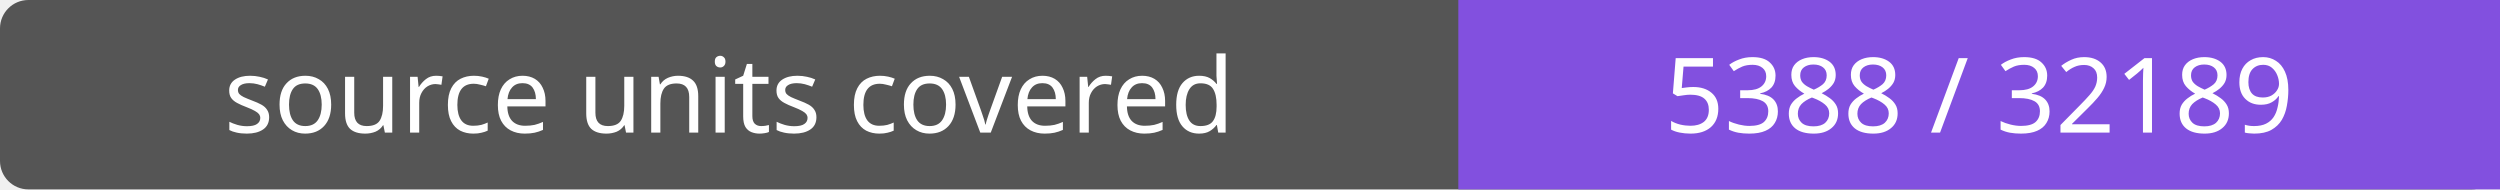
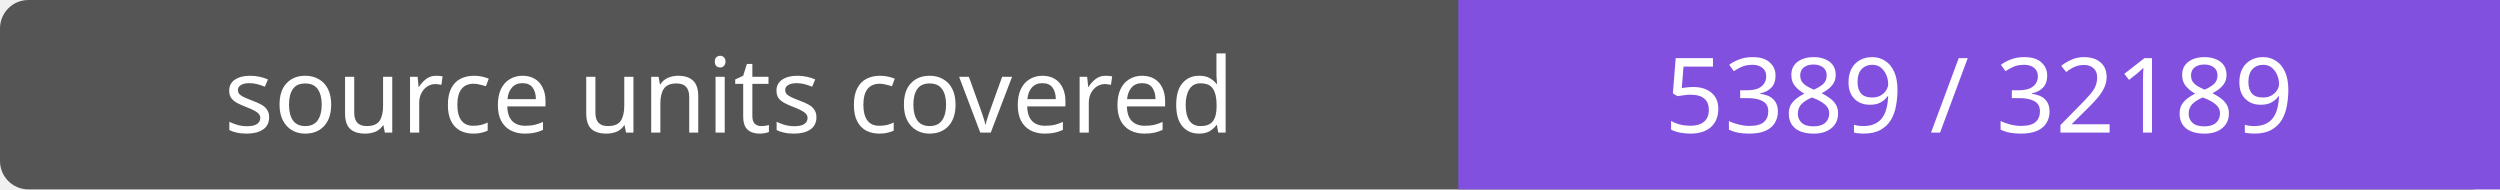
- <svg xmlns="http://www.w3.org/2000/svg" width="264" height="20" role="img" aria-label="source units covered: 5388 / 32189">
+ <svg xmlns="http://www.w3.org/2000/svg" width="264" height="20" role="img" aria-label="source units covered: 5389 / 32189">
  <rect width="264" height="20" rx="3" fill="#555" />
  <path fill="#8250df" d="M154 0h110v20H154z" />
  <g fill="#fff" text-anchor="middle" font-family="Verdana,sans-serif" font-size="11">
    <text x="77.0" y="14">source units covered</text>
-     <text x="209.0" y="14">5388 / 32189</text>
+     <text x="209.0" y="14">5389 / 32189</text>
  </g>
</svg>
